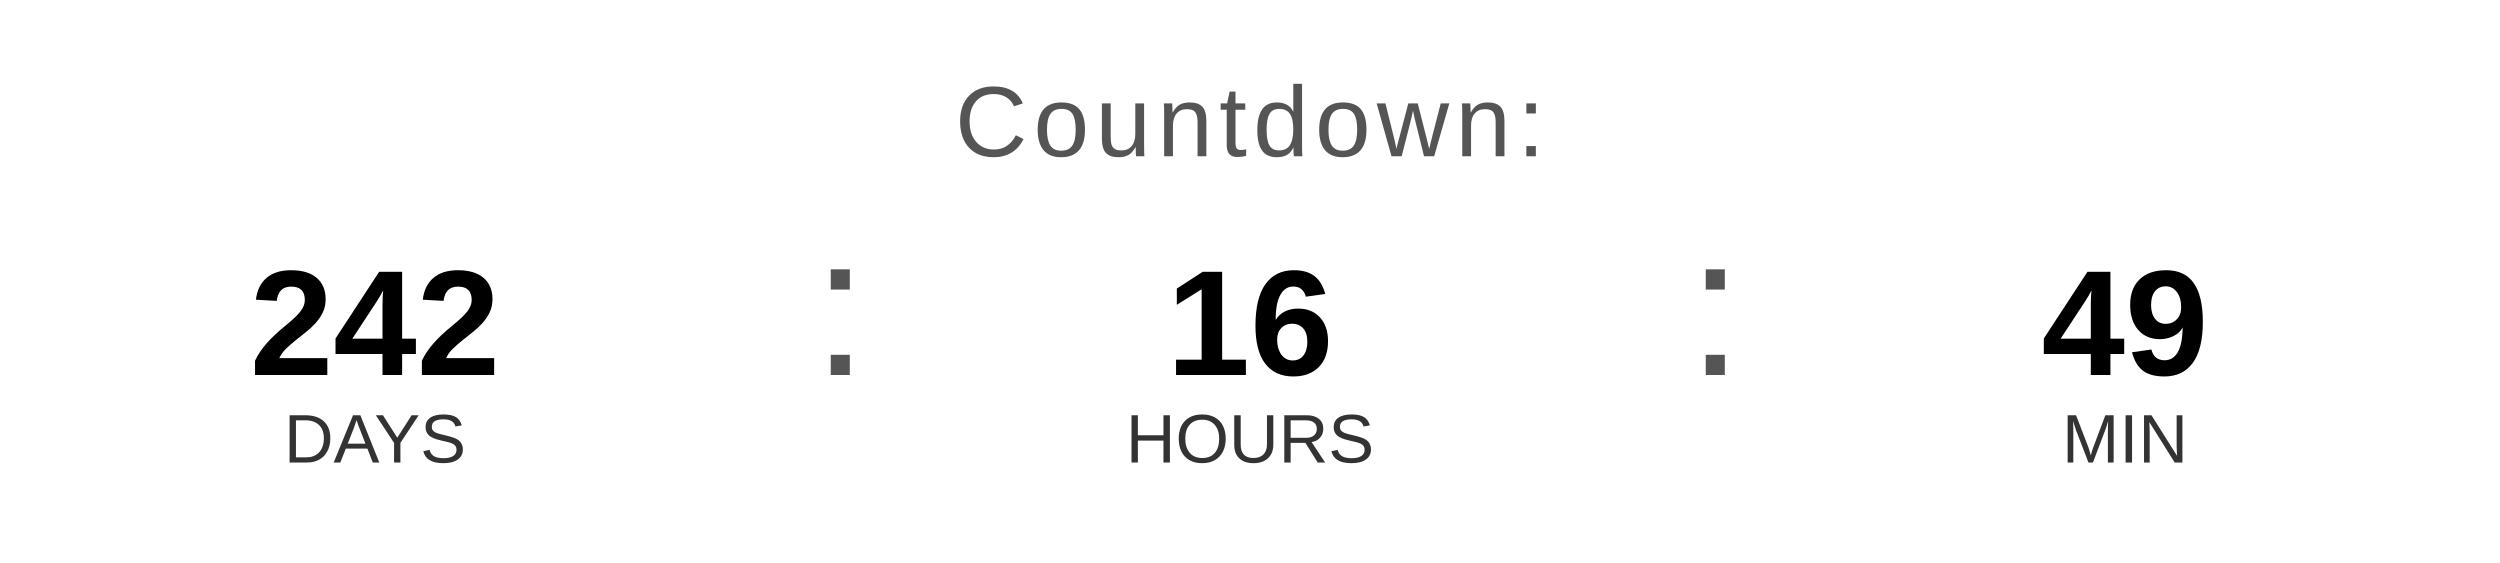
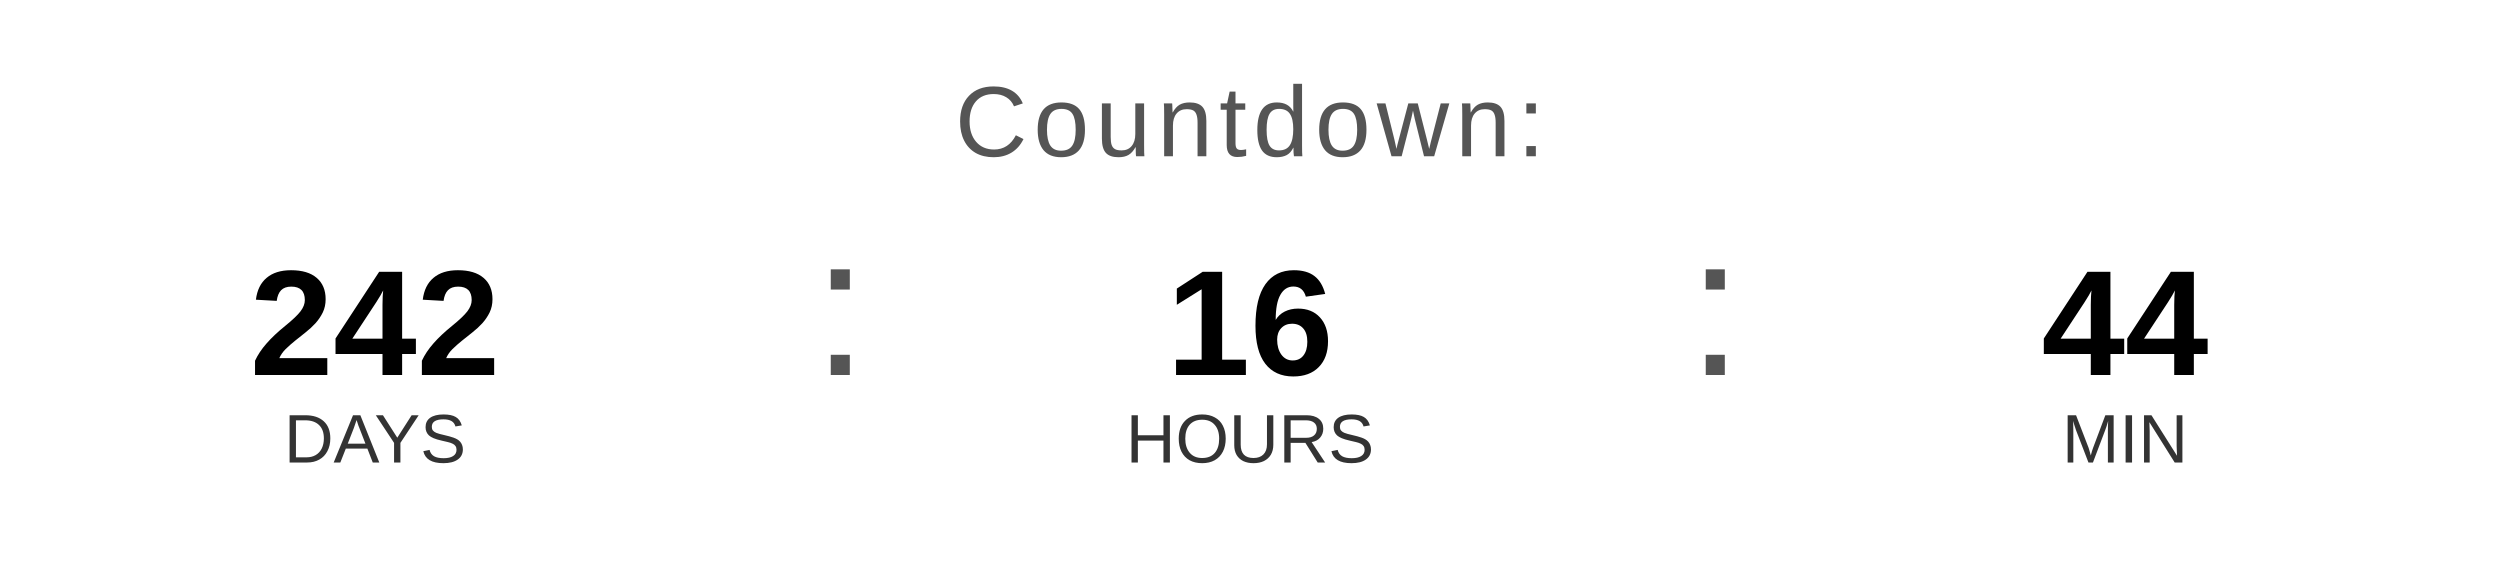
<svg xmlns="http://www.w3.org/2000/svg" width="400" height="90" viewBox="0 0 400 90">
  <text x="200" y="25" font-family="Arial, Helvetica, sans-serif" font-size="16" fill="#555555" text-anchor="middle" letter-spacing="1">
    Countdown:
  </text>
  <text x="60" y="60" font-family="Arial, Helvetica, sans-serif" font-size="24" font-weight="bold" fill="#000000" text-anchor="middle">242</text>
  <text x="60" y="74" font-family="Arial, Helvetica, sans-serif" font-size="11" fill="#333333" text-anchor="middle">DAYS</text>
  <text x="130" y="60" font-family="Arial, sans-serif" font-size="32" fill="#555555">:</text>
  <text x="200" y="60" font-family="Arial, Helvetica, sans-serif" font-size="24" font-weight="bold" fill="#000000" text-anchor="middle">16</text>
  <text x="200" y="74" font-family="Arial, Helvetica, sans-serif" font-size="11" fill="#333333" text-anchor="middle">HOURS</text>
  <text x="270" y="60" font-family="Arial, sans-serif" font-size="32" fill="#555555">:</text>
-   <text x="340" y="60" font-family="Arial, Helvetica, sans-serif" font-size="24" font-weight="bold" fill="#000000" text-anchor="middle">49</text>
+   <text x="340" y="60" font-family="Arial, Helvetica, sans-serif" font-size="24" font-weight="bold" fill="#000000" text-anchor="middle">44</text>
  <text x="340" y="74" font-family="Arial, Helvetica, sans-serif" font-size="11" fill="#333333" text-anchor="middle">MIN</text>
</svg>
